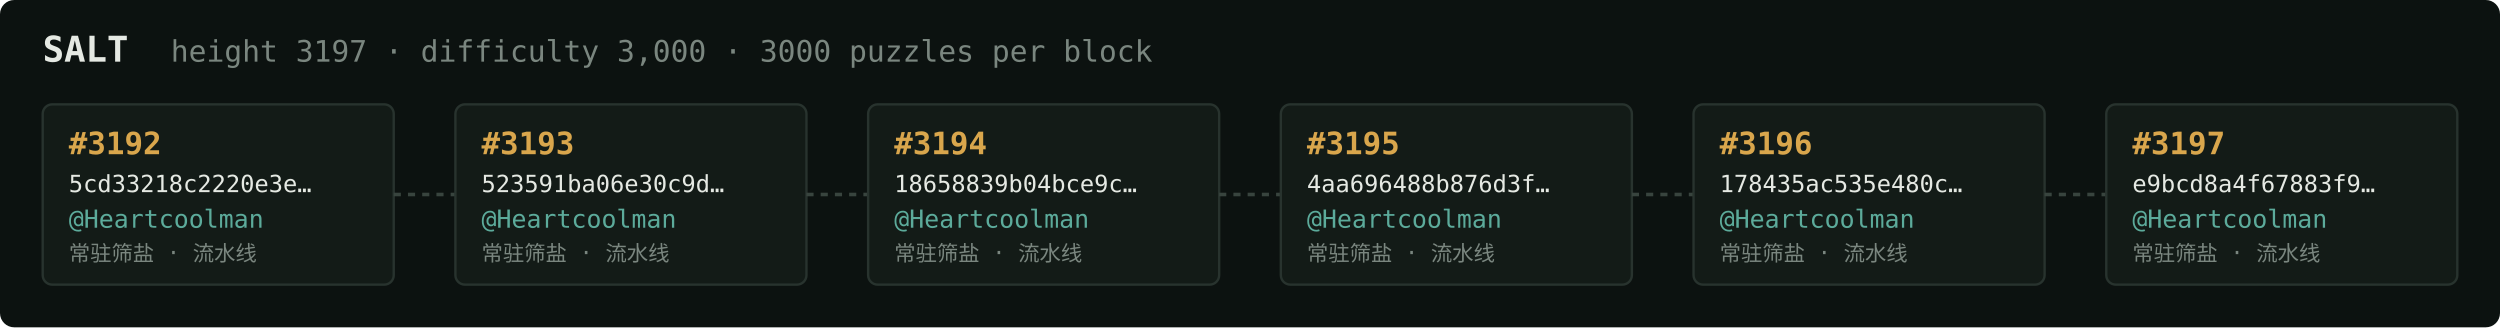
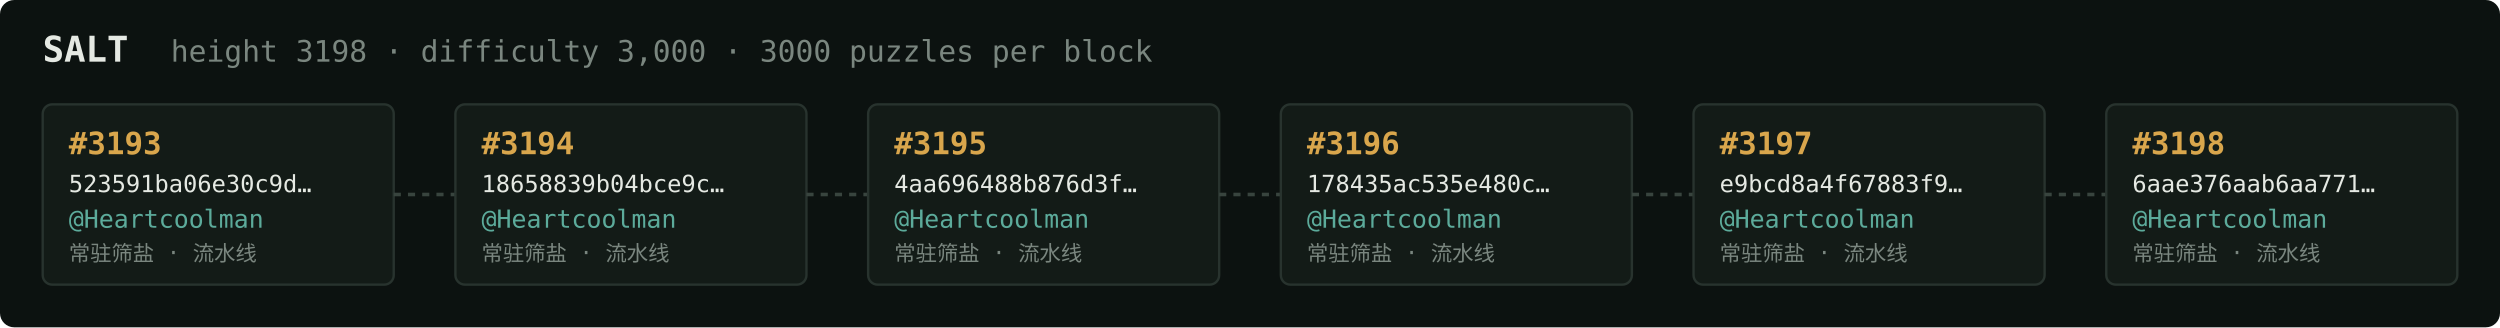
<svg xmlns="http://www.w3.org/2000/svg" width="1054" height="138" viewBox="0 0 1054 138" font-family="ui-monospace,SFMono-Regular,Menlo,monospace">
  <rect fill="#0c1210" width="1054" height="138" rx="6" />
  <text x="18" y="26" fill="#e5e9e3" font-size="15" font-weight="700">SALT</text>
-   <text x="72" y="26" fill="#7a867f" font-size="12.5">height 3197 · difficulty 3,000 · 3000 puzzles per block</text>
+   <text x="72" y="26" fill="#7a867f" font-size="12.5">height 3198 · difficulty 3,000 · 3000 puzzles per block</text>
  <rect x="18" y="44" width="148" height="76" rx="4" fill="#131b17" stroke="#28332e" stroke-width="1" />
-   <text x="29" y="65" fill="#d9a64c" font-size="13" font-weight="700">#3192</text>
-   <text x="29" y="81" fill="#e5e9e3" font-size="10">5cd33218c2220e3e…</text>
+   <text x="29" y="65" fill="#d9a64c" font-size="13" font-weight="700">#3193</text>
+   <text x="29" y="81" fill="#e5e9e3" font-size="10">523591ba06e30c9d…</text>
  <text x="29" y="96" fill="#5cab9b" font-size="10.5">@Heartcoolman</text>
  <text x="29" y="110" fill="#7a867f" font-size="9">常驻筛盐 · 流水线</text>
  <line x1="166" y1="82.0" x2="192" y2="82.0" stroke="#38443e" stroke-width="1.5" stroke-dasharray="3 3" />
  <rect x="192" y="44" width="148" height="76" rx="4" fill="#131b17" stroke="#28332e" stroke-width="1" />
-   <text x="203" y="65" fill="#d9a64c" font-size="13" font-weight="700">#3193</text>
-   <text x="203" y="81" fill="#e5e9e3" font-size="10">523591ba06e30c9d…</text>
+   <text x="203" y="65" fill="#d9a64c" font-size="13" font-weight="700">#3194</text>
+   <text x="203" y="81" fill="#e5e9e3" font-size="10">18658839b04bce9c…</text>
  <text x="203" y="96" fill="#5cab9b" font-size="10.5">@Heartcoolman</text>
  <text x="203" y="110" fill="#7a867f" font-size="9">常驻筛盐 · 流水线</text>
  <line x1="340" y1="82.0" x2="366" y2="82.0" stroke="#38443e" stroke-width="1.5" stroke-dasharray="3 3" />
  <rect x="366" y="44" width="148" height="76" rx="4" fill="#131b17" stroke="#28332e" stroke-width="1" />
-   <text x="377" y="65" fill="#d9a64c" font-size="13" font-weight="700">#3194</text>
-   <text x="377" y="81" fill="#e5e9e3" font-size="10">18658839b04bce9c…</text>
+   <text x="377" y="65" fill="#d9a64c" font-size="13" font-weight="700">#3195</text>
+   <text x="377" y="81" fill="#e5e9e3" font-size="10">4aa696488b876d3f…</text>
  <text x="377" y="96" fill="#5cab9b" font-size="10.5">@Heartcoolman</text>
  <text x="377" y="110" fill="#7a867f" font-size="9">常驻筛盐 · 流水线</text>
  <line x1="514" y1="82.0" x2="540" y2="82.0" stroke="#38443e" stroke-width="1.5" stroke-dasharray="3 3" />
  <rect x="540" y="44" width="148" height="76" rx="4" fill="#131b17" stroke="#28332e" stroke-width="1" />
-   <text x="551" y="65" fill="#d9a64c" font-size="13" font-weight="700">#3195</text>
-   <text x="551" y="81" fill="#e5e9e3" font-size="10">4aa696488b876d3f…</text>
+   <text x="551" y="65" fill="#d9a64c" font-size="13" font-weight="700">#3196</text>
+   <text x="551" y="81" fill="#e5e9e3" font-size="10">178435ac535e480c…</text>
  <text x="551" y="96" fill="#5cab9b" font-size="10.5">@Heartcoolman</text>
  <text x="551" y="110" fill="#7a867f" font-size="9">常驻筛盐 · 流水线</text>
  <line x1="688" y1="82.0" x2="714" y2="82.0" stroke="#38443e" stroke-width="1.5" stroke-dasharray="3 3" />
  <rect x="714" y="44" width="148" height="76" rx="4" fill="#131b17" stroke="#28332e" stroke-width="1" />
-   <text x="725" y="65" fill="#d9a64c" font-size="13" font-weight="700">#3196</text>
-   <text x="725" y="81" fill="#e5e9e3" font-size="10">178435ac535e480c…</text>
+   <text x="725" y="65" fill="#d9a64c" font-size="13" font-weight="700">#3197</text>
+   <text x="725" y="81" fill="#e5e9e3" font-size="10">e9bcd8a4f67883f9…</text>
  <text x="725" y="96" fill="#5cab9b" font-size="10.5">@Heartcoolman</text>
  <text x="725" y="110" fill="#7a867f" font-size="9">常驻筛盐 · 流水线</text>
  <line x1="862" y1="82.0" x2="888" y2="82.0" stroke="#38443e" stroke-width="1.5" stroke-dasharray="3 3" />
  <rect x="888" y="44" width="148" height="76" rx="4" fill="#131b17" stroke="#28332e" stroke-width="1" />
-   <text x="899" y="65" fill="#d9a64c" font-size="13" font-weight="700">#3197</text>
-   <text x="899" y="81" fill="#e5e9e3" font-size="10">e9bcd8a4f67883f9…</text>
+   <text x="899" y="65" fill="#d9a64c" font-size="13" font-weight="700">#3198</text>
+   <text x="899" y="81" fill="#e5e9e3" font-size="10">6aae376aab6aa771…</text>
  <text x="899" y="96" fill="#5cab9b" font-size="10.5">@Heartcoolman</text>
  <text x="899" y="110" fill="#7a867f" font-size="9">常驻筛盐 · 流水线</text>
</svg>
